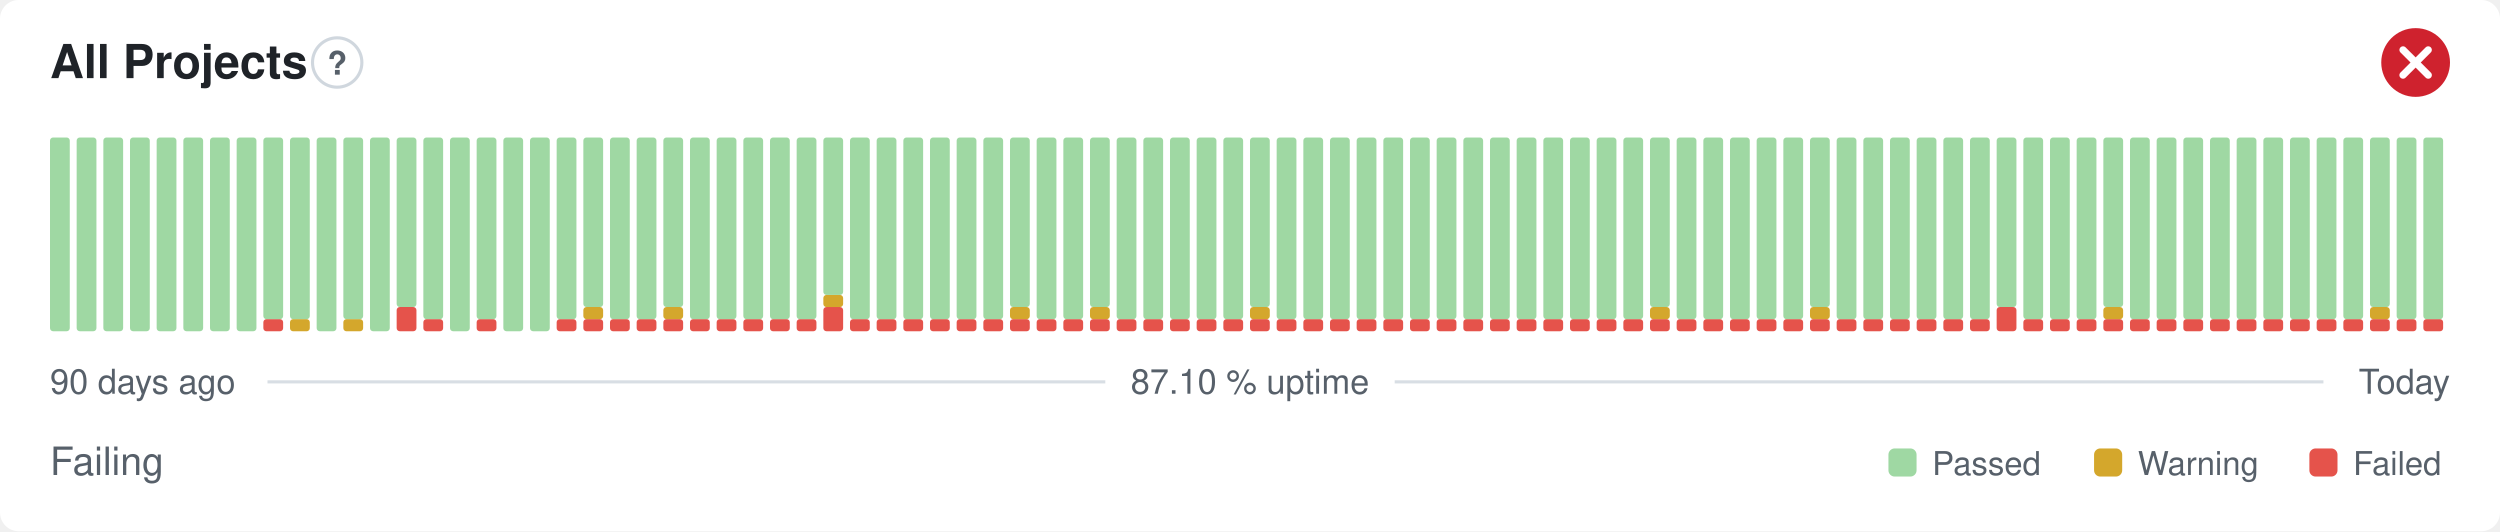
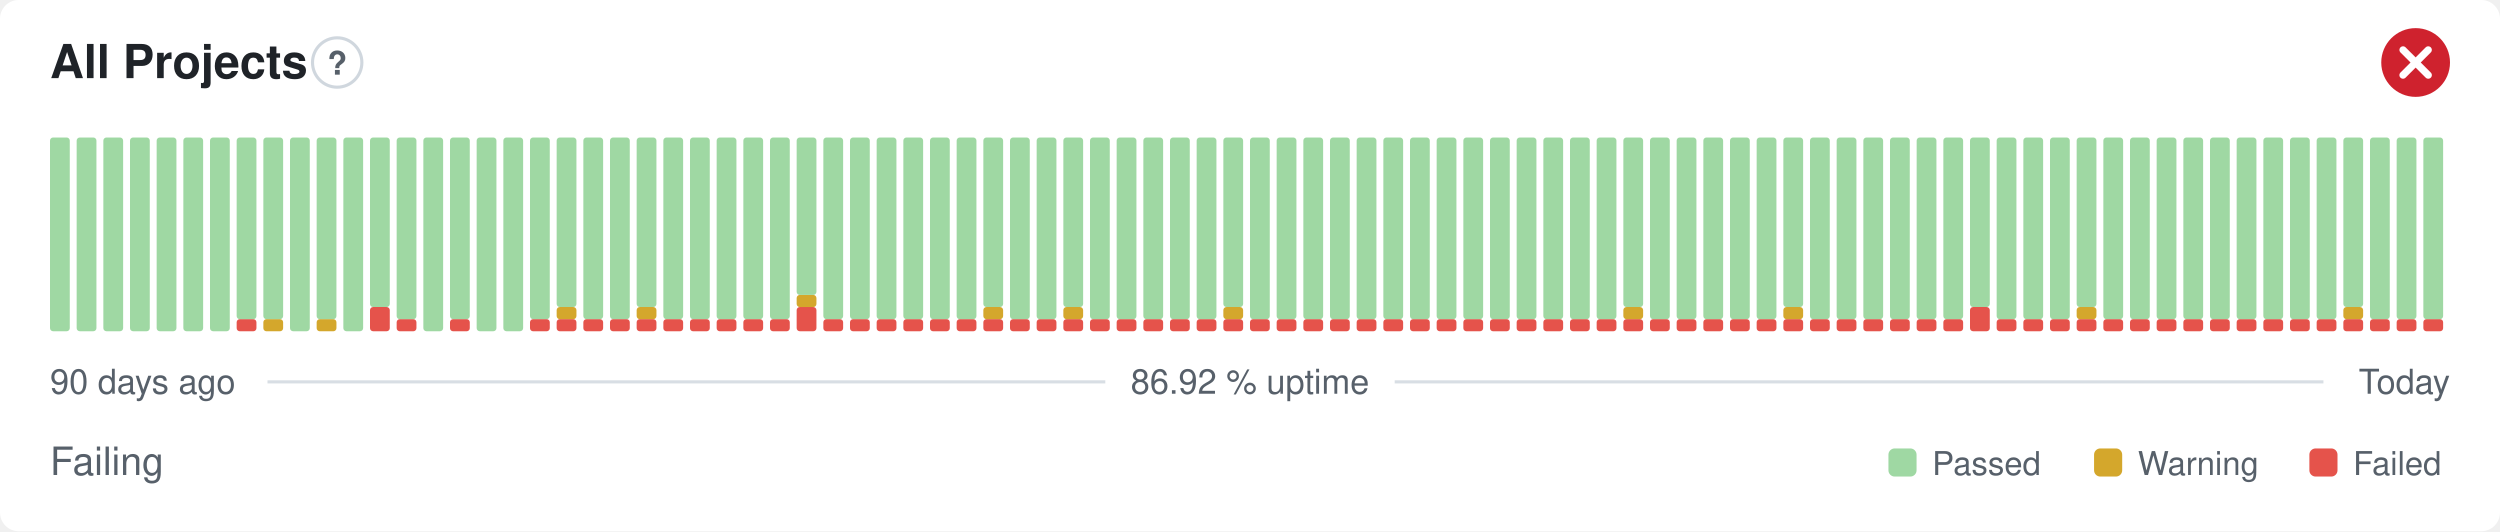
- <svg xmlns="http://www.w3.org/2000/svg" width="800" height="170" viewBox="0 0 800 170" role="img" aria-label="All Projects: Failing, 87.10 % uptime over the last 90 days" font-family="-apple-system,BlinkMacSystemFont,'Segoe UI',Helvetica,Arial,sans-serif">
+ <svg xmlns="http://www.w3.org/2000/svg" width="800" height="170" viewBox="0 0 800 170" role="img" aria-label="All Projects: Failing, 86.92 % uptime over the last 90 days" font-family="-apple-system,BlinkMacSystemFont,'Segoe UI',Helvetica,Arial,sans-serif">
  <style>
    @media (prefers-color-scheme: dark) {
      .bg { fill: #0d1117 }
      .title { fill: #e6edf3 }
      .muted { fill: #8b949e }
      .hint { stroke: #30363d }
      .rule { stroke: #30363d }
      .nodata { fill: #21262d }
    }
  </style>
  <rect class="bg" width="800" height="170" rx="6" fill="#ffffff" />
  <text class="title" x="16" y="25" font-size="15" font-weight="600" fill="#1f2328">All Projects</text>
  <circle class="hint" cx="107.9" cy="20" r="7.9" fill="none" stroke="#d0d7de" stroke-width="1" />
  <text class="muted" x="107.9" y="23.9" text-anchor="middle" font-size="10.4" font-weight="700" fill="#57606a">?</text>
  <circle cx="773" cy="20" r="11" fill="#cf222e" />
  <path d="M768.97 15.97l8.07 8.07M777.03 15.97l-8.07 8.07" fill="none" stroke="#fff" stroke-width="2.31" stroke-linecap="round" stroke-linejoin="round" />
  <rect x="16.00" y="44.00" width="6.33" height="62.00" rx="1" fill="#9fd8a3" />
  <rect x="24.53" y="44.00" width="6.33" height="62.00" rx="1" fill="#9fd8a3" />
  <rect x="33.07" y="44.00" width="6.33" height="62.00" rx="1" fill="#9fd8a3" />
  <rect x="41.60" y="44.00" width="6.33" height="62.00" rx="1" fill="#9fd8a3" />
  <rect x="50.13" y="44.00" width="6.33" height="62.00" rx="1" fill="#9fd8a3" />
  <rect x="58.67" y="44.00" width="6.33" height="62.00" rx="1" fill="#9fd8a3" />
  <rect x="67.20" y="44.00" width="6.33" height="62.00" rx="1" fill="#9fd8a3" />
-   <rect x="75.73" y="44.00" width="6.33" height="62.00" rx="1" fill="#9fd8a3" />
-   <rect x="84.27" y="102.13" width="6.33" height="3.88" rx="1" fill="#e5534b" />
+   <rect x="75.73" y="102.13" width="6.33" height="3.88" rx="1" fill="#e5534b" />
+   <rect x="75.73" y="44.00" width="6.33" height="58.13" rx="1" fill="#9fd8a3" />
+   <rect x="84.27" y="102.13" width="6.33" height="3.88" rx="1" fill="#d4a72c" />
  <rect x="84.27" y="44.00" width="6.33" height="58.13" rx="1" fill="#9fd8a3" />
-   <rect x="92.80" y="102.13" width="6.33" height="3.88" rx="1" fill="#d4a72c" />
-   <rect x="92.80" y="44.00" width="6.33" height="58.13" rx="1" fill="#9fd8a3" />
-   <rect x="101.33" y="44.00" width="6.33" height="62.00" rx="1" fill="#9fd8a3" />
-   <rect x="109.87" y="102.13" width="6.33" height="3.88" rx="1" fill="#d4a72c" />
-   <rect x="109.87" y="44.00" width="6.33" height="58.13" rx="1" fill="#9fd8a3" />
-   <rect x="118.40" y="44.00" width="6.33" height="62.00" rx="1" fill="#9fd8a3" />
-   <rect x="126.93" y="98.25" width="6.33" height="7.75" rx="1" fill="#e5534b" />
-   <rect x="126.93" y="44.00" width="6.33" height="54.25" rx="1" fill="#9fd8a3" />
-   <rect x="135.47" y="102.13" width="6.33" height="3.88" rx="1" fill="#e5534b" />
-   <rect x="135.47" y="44.00" width="6.33" height="58.13" rx="1" fill="#9fd8a3" />
-   <rect x="144.00" y="44.00" width="6.33" height="62.00" rx="1" fill="#9fd8a3" />
-   <rect x="152.53" y="102.13" width="6.33" height="3.88" rx="1" fill="#e5534b" />
-   <rect x="152.53" y="44.00" width="6.33" height="58.13" rx="1" fill="#9fd8a3" />
+   <rect x="92.80" y="44.00" width="6.33" height="62.00" rx="1" fill="#9fd8a3" />
+   <rect x="101.33" y="102.13" width="6.33" height="3.88" rx="1" fill="#d4a72c" />
+   <rect x="101.33" y="44.00" width="6.33" height="58.13" rx="1" fill="#9fd8a3" />
+   <rect x="109.87" y="44.00" width="6.33" height="62.00" rx="1" fill="#9fd8a3" />
+   <rect x="118.40" y="98.25" width="6.33" height="7.75" rx="1" fill="#e5534b" />
+   <rect x="118.40" y="44.00" width="6.33" height="54.25" rx="1" fill="#9fd8a3" />
+   <rect x="126.93" y="102.13" width="6.33" height="3.88" rx="1" fill="#e5534b" />
+   <rect x="126.93" y="44.00" width="6.33" height="58.13" rx="1" fill="#9fd8a3" />
+   <rect x="135.47" y="44.00" width="6.33" height="62.00" rx="1" fill="#9fd8a3" />
+   <rect x="144.00" y="102.13" width="6.33" height="3.88" rx="1" fill="#e5534b" />
+   <rect x="144.00" y="44.00" width="6.33" height="58.13" rx="1" fill="#9fd8a3" />
+   <rect x="152.53" y="44.00" width="6.33" height="62.00" rx="1" fill="#9fd8a3" />
  <rect x="161.07" y="44.00" width="6.33" height="62.00" rx="1" fill="#9fd8a3" />
-   <rect x="169.60" y="44.00" width="6.33" height="62.00" rx="1" fill="#9fd8a3" />
+   <rect x="169.60" y="102.13" width="6.33" height="3.88" rx="1" fill="#e5534b" />
+   <rect x="169.60" y="44.00" width="6.33" height="58.13" rx="1" fill="#9fd8a3" />
  <rect x="178.13" y="102.13" width="6.33" height="3.88" rx="1" fill="#e5534b" />
-   <rect x="178.13" y="44.00" width="6.33" height="58.13" rx="1" fill="#9fd8a3" />
+   <rect x="178.13" y="98.25" width="6.33" height="3.88" rx="1" fill="#d4a72c" />
+   <rect x="178.13" y="44.00" width="6.33" height="54.25" rx="1" fill="#9fd8a3" />
  <rect x="186.67" y="102.13" width="6.33" height="3.88" rx="1" fill="#e5534b" />
-   <rect x="186.67" y="98.25" width="6.33" height="3.88" rx="1" fill="#d4a72c" />
-   <rect x="186.67" y="44.00" width="6.33" height="54.25" rx="1" fill="#9fd8a3" />
+   <rect x="186.67" y="44.00" width="6.33" height="58.13" rx="1" fill="#9fd8a3" />
  <rect x="195.20" y="102.13" width="6.33" height="3.88" rx="1" fill="#e5534b" />
  <rect x="195.20" y="44.00" width="6.33" height="58.13" rx="1" fill="#9fd8a3" />
  <rect x="203.73" y="102.13" width="6.33" height="3.88" rx="1" fill="#e5534b" />
-   <rect x="203.73" y="44.00" width="6.33" height="58.13" rx="1" fill="#9fd8a3" />
+   <rect x="203.73" y="98.25" width="6.33" height="3.88" rx="1" fill="#d4a72c" />
+   <rect x="203.73" y="44.00" width="6.33" height="54.25" rx="1" fill="#9fd8a3" />
  <rect x="212.27" y="102.13" width="6.33" height="3.88" rx="1" fill="#e5534b" />
-   <rect x="212.27" y="98.25" width="6.33" height="3.88" rx="1" fill="#d4a72c" />
-   <rect x="212.27" y="44.00" width="6.33" height="54.25" rx="1" fill="#9fd8a3" />
+   <rect x="212.27" y="44.00" width="6.33" height="58.13" rx="1" fill="#9fd8a3" />
  <rect x="220.80" y="102.13" width="6.33" height="3.88" rx="1" fill="#e5534b" />
  <rect x="220.80" y="44.00" width="6.33" height="58.13" rx="1" fill="#9fd8a3" />
  <rect x="229.33" y="102.13" width="6.33" height="3.88" rx="1" fill="#e5534b" />
  <rect x="229.33" y="44.00" width="6.33" height="58.13" rx="1" fill="#9fd8a3" />
  <rect x="237.87" y="102.13" width="6.33" height="3.88" rx="1" fill="#e5534b" />
  <rect x="237.87" y="44.00" width="6.33" height="58.13" rx="1" fill="#9fd8a3" />
  <rect x="246.40" y="102.13" width="6.33" height="3.88" rx="1" fill="#e5534b" />
  <rect x="246.40" y="44.00" width="6.33" height="58.13" rx="1" fill="#9fd8a3" />
-   <rect x="254.93" y="102.13" width="6.33" height="3.88" rx="1" fill="#e5534b" />
-   <rect x="254.93" y="44.00" width="6.33" height="58.13" rx="1" fill="#9fd8a3" />
-   <rect x="263.47" y="98.25" width="6.33" height="7.75" rx="1" fill="#e5534b" />
-   <rect x="263.47" y="94.38" width="6.33" height="3.88" rx="1" fill="#d4a72c" />
-   <rect x="263.47" y="44.00" width="6.33" height="50.38" rx="1" fill="#9fd8a3" />
+   <rect x="254.93" y="98.25" width="6.33" height="7.75" rx="1" fill="#e5534b" />
+   <rect x="254.93" y="94.38" width="6.33" height="3.88" rx="1" fill="#d4a72c" />
+   <rect x="254.93" y="44.00" width="6.33" height="50.38" rx="1" fill="#9fd8a3" />
+   <rect x="263.47" y="102.13" width="6.33" height="3.88" rx="1" fill="#e5534b" />
+   <rect x="263.47" y="44.00" width="6.33" height="58.13" rx="1" fill="#9fd8a3" />
  <rect x="272.00" y="102.13" width="6.33" height="3.88" rx="1" fill="#e5534b" />
  <rect x="272.00" y="44.00" width="6.33" height="58.13" rx="1" fill="#9fd8a3" />
  <rect x="280.53" y="102.13" width="6.33" height="3.88" rx="1" fill="#e5534b" />
  <rect x="280.53" y="44.00" width="6.33" height="58.13" rx="1" fill="#9fd8a3" />
  <rect x="289.07" y="102.13" width="6.33" height="3.88" rx="1" fill="#e5534b" />
  <rect x="289.07" y="44.00" width="6.33" height="58.13" rx="1" fill="#9fd8a3" />
  <rect x="297.60" y="102.13" width="6.33" height="3.88" rx="1" fill="#e5534b" />
  <rect x="297.60" y="44.00" width="6.33" height="58.13" rx="1" fill="#9fd8a3" />
  <rect x="306.13" y="102.13" width="6.33" height="3.88" rx="1" fill="#e5534b" />
  <rect x="306.13" y="44.00" width="6.33" height="58.13" rx="1" fill="#9fd8a3" />
  <rect x="314.67" y="102.13" width="6.33" height="3.88" rx="1" fill="#e5534b" />
-   <rect x="314.67" y="44.00" width="6.33" height="58.13" rx="1" fill="#9fd8a3" />
+   <rect x="314.67" y="98.25" width="6.33" height="3.88" rx="1" fill="#d4a72c" />
+   <rect x="314.67" y="44.00" width="6.33" height="54.25" rx="1" fill="#9fd8a3" />
  <rect x="323.20" y="102.13" width="6.33" height="3.88" rx="1" fill="#e5534b" />
-   <rect x="323.20" y="98.25" width="6.33" height="3.88" rx="1" fill="#d4a72c" />
-   <rect x="323.20" y="44.00" width="6.33" height="54.25" rx="1" fill="#9fd8a3" />
+   <rect x="323.20" y="44.00" width="6.33" height="58.13" rx="1" fill="#9fd8a3" />
  <rect x="331.73" y="102.13" width="6.33" height="3.88" rx="1" fill="#e5534b" />
  <rect x="331.73" y="44.00" width="6.33" height="58.13" rx="1" fill="#9fd8a3" />
  <rect x="340.27" y="102.13" width="6.33" height="3.88" rx="1" fill="#e5534b" />
-   <rect x="340.27" y="44.00" width="6.33" height="58.13" rx="1" fill="#9fd8a3" />
+   <rect x="340.27" y="98.25" width="6.33" height="3.88" rx="1" fill="#d4a72c" />
+   <rect x="340.27" y="44.00" width="6.33" height="54.25" rx="1" fill="#9fd8a3" />
  <rect x="348.80" y="102.13" width="6.33" height="3.88" rx="1" fill="#e5534b" />
-   <rect x="348.80" y="98.25" width="6.33" height="3.88" rx="1" fill="#d4a72c" />
-   <rect x="348.80" y="44.00" width="6.33" height="54.25" rx="1" fill="#9fd8a3" />
+   <rect x="348.80" y="44.00" width="6.33" height="58.13" rx="1" fill="#9fd8a3" />
  <rect x="357.33" y="102.13" width="6.33" height="3.88" rx="1" fill="#e5534b" />
  <rect x="357.33" y="44.00" width="6.33" height="58.13" rx="1" fill="#9fd8a3" />
  <rect x="365.87" y="102.13" width="6.33" height="3.88" rx="1" fill="#e5534b" />
  <rect x="365.87" y="44.00" width="6.33" height="58.13" rx="1" fill="#9fd8a3" />
  <rect x="374.40" y="102.13" width="6.33" height="3.88" rx="1" fill="#e5534b" />
  <rect x="374.40" y="44.00" width="6.33" height="58.13" rx="1" fill="#9fd8a3" />
  <rect x="382.93" y="102.13" width="6.33" height="3.88" rx="1" fill="#e5534b" />
  <rect x="382.93" y="44.00" width="6.33" height="58.13" rx="1" fill="#9fd8a3" />
  <rect x="391.47" y="102.13" width="6.33" height="3.88" rx="1" fill="#e5534b" />
-   <rect x="391.47" y="44.00" width="6.33" height="58.13" rx="1" fill="#9fd8a3" />
+   <rect x="391.47" y="98.25" width="6.33" height="3.88" rx="1" fill="#d4a72c" />
+   <rect x="391.47" y="44.00" width="6.33" height="54.25" rx="1" fill="#9fd8a3" />
  <rect x="400.00" y="102.13" width="6.33" height="3.88" rx="1" fill="#e5534b" />
-   <rect x="400.00" y="98.25" width="6.33" height="3.88" rx="1" fill="#d4a72c" />
-   <rect x="400.00" y="44.00" width="6.33" height="54.25" rx="1" fill="#9fd8a3" />
+   <rect x="400.00" y="44.00" width="6.33" height="58.13" rx="1" fill="#9fd8a3" />
  <rect x="408.53" y="102.13" width="6.33" height="3.88" rx="1" fill="#e5534b" />
  <rect x="408.53" y="44.00" width="6.33" height="58.13" rx="1" fill="#9fd8a3" />
  <rect x="417.07" y="102.13" width="6.33" height="3.88" rx="1" fill="#e5534b" />
  <rect x="417.07" y="44.00" width="6.33" height="58.13" rx="1" fill="#9fd8a3" />
  <rect x="425.60" y="102.13" width="6.33" height="3.88" rx="1" fill="#e5534b" />
  <rect x="425.60" y="44.00" width="6.33" height="58.13" rx="1" fill="#9fd8a3" />
  <rect x="434.13" y="102.13" width="6.33" height="3.88" rx="1" fill="#e5534b" />
  <rect x="434.13" y="44.00" width="6.33" height="58.13" rx="1" fill="#9fd8a3" />
  <rect x="442.67" y="102.13" width="6.33" height="3.88" rx="1" fill="#e5534b" />
  <rect x="442.67" y="44.00" width="6.33" height="58.13" rx="1" fill="#9fd8a3" />
  <rect x="451.20" y="102.13" width="6.33" height="3.88" rx="1" fill="#e5534b" />
  <rect x="451.20" y="44.00" width="6.33" height="58.13" rx="1" fill="#9fd8a3" />
  <rect x="459.73" y="102.13" width="6.33" height="3.88" rx="1" fill="#e5534b" />
  <rect x="459.73" y="44.00" width="6.33" height="58.13" rx="1" fill="#9fd8a3" />
  <rect x="468.27" y="102.13" width="6.33" height="3.88" rx="1" fill="#e5534b" />
  <rect x="468.27" y="44.00" width="6.33" height="58.13" rx="1" fill="#9fd8a3" />
  <rect x="476.80" y="102.13" width="6.33" height="3.88" rx="1" fill="#e5534b" />
  <rect x="476.80" y="44.00" width="6.33" height="58.13" rx="1" fill="#9fd8a3" />
  <rect x="485.33" y="102.13" width="6.33" height="3.88" rx="1" fill="#e5534b" />
  <rect x="485.33" y="44.00" width="6.33" height="58.13" rx="1" fill="#9fd8a3" />
  <rect x="493.87" y="102.13" width="6.33" height="3.88" rx="1" fill="#e5534b" />
  <rect x="493.87" y="44.00" width="6.33" height="58.13" rx="1" fill="#9fd8a3" />
  <rect x="502.40" y="102.13" width="6.33" height="3.88" rx="1" fill="#e5534b" />
  <rect x="502.40" y="44.00" width="6.33" height="58.13" rx="1" fill="#9fd8a3" />
  <rect x="510.93" y="102.13" width="6.33" height="3.88" rx="1" fill="#e5534b" />
  <rect x="510.93" y="44.00" width="6.33" height="58.13" rx="1" fill="#9fd8a3" />
  <rect x="519.47" y="102.13" width="6.33" height="3.88" rx="1" fill="#e5534b" />
-   <rect x="519.47" y="44.00" width="6.33" height="58.13" rx="1" fill="#9fd8a3" />
+   <rect x="519.47" y="98.25" width="6.33" height="3.88" rx="1" fill="#d4a72c" />
+   <rect x="519.47" y="44.00" width="6.33" height="54.25" rx="1" fill="#9fd8a3" />
  <rect x="528.00" y="102.13" width="6.33" height="3.88" rx="1" fill="#e5534b" />
-   <rect x="528.00" y="98.25" width="6.33" height="3.88" rx="1" fill="#d4a72c" />
-   <rect x="528.00" y="44.00" width="6.33" height="54.25" rx="1" fill="#9fd8a3" />
+   <rect x="528.00" y="44.00" width="6.33" height="58.13" rx="1" fill="#9fd8a3" />
  <rect x="536.53" y="102.13" width="6.33" height="3.88" rx="1" fill="#e5534b" />
  <rect x="536.53" y="44.00" width="6.33" height="58.13" rx="1" fill="#9fd8a3" />
  <rect x="545.07" y="102.13" width="6.33" height="3.88" rx="1" fill="#e5534b" />
  <rect x="545.07" y="44.00" width="6.33" height="58.13" rx="1" fill="#9fd8a3" />
  <rect x="553.60" y="102.13" width="6.33" height="3.88" rx="1" fill="#e5534b" />
  <rect x="553.60" y="44.00" width="6.33" height="58.13" rx="1" fill="#9fd8a3" />
  <rect x="562.13" y="102.13" width="6.33" height="3.88" rx="1" fill="#e5534b" />
  <rect x="562.13" y="44.00" width="6.33" height="58.13" rx="1" fill="#9fd8a3" />
  <rect x="570.67" y="102.13" width="6.33" height="3.88" rx="1" fill="#e5534b" />
-   <rect x="570.67" y="44.00" width="6.33" height="58.13" rx="1" fill="#9fd8a3" />
+   <rect x="570.67" y="98.25" width="6.33" height="3.88" rx="1" fill="#d4a72c" />
+   <rect x="570.67" y="44.00" width="6.33" height="54.25" rx="1" fill="#9fd8a3" />
  <rect x="579.20" y="102.13" width="6.33" height="3.88" rx="1" fill="#e5534b" />
-   <rect x="579.20" y="98.25" width="6.33" height="3.88" rx="1" fill="#d4a72c" />
-   <rect x="579.20" y="44.00" width="6.33" height="54.25" rx="1" fill="#9fd8a3" />
+   <rect x="579.20" y="44.00" width="6.33" height="58.13" rx="1" fill="#9fd8a3" />
  <rect x="587.73" y="102.13" width="6.33" height="3.88" rx="1" fill="#e5534b" />
  <rect x="587.73" y="44.00" width="6.33" height="58.13" rx="1" fill="#9fd8a3" />
  <rect x="596.27" y="102.13" width="6.33" height="3.88" rx="1" fill="#e5534b" />
  <rect x="596.27" y="44.00" width="6.33" height="58.13" rx="1" fill="#9fd8a3" />
  <rect x="604.80" y="102.13" width="6.33" height="3.88" rx="1" fill="#e5534b" />
  <rect x="604.80" y="44.00" width="6.33" height="58.13" rx="1" fill="#9fd8a3" />
  <rect x="613.33" y="102.13" width="6.33" height="3.88" rx="1" fill="#e5534b" />
  <rect x="613.33" y="44.00" width="6.33" height="58.13" rx="1" fill="#9fd8a3" />
  <rect x="621.87" y="102.13" width="6.33" height="3.88" rx="1" fill="#e5534b" />
  <rect x="621.87" y="44.00" width="6.33" height="58.13" rx="1" fill="#9fd8a3" />
-   <rect x="630.40" y="102.13" width="6.33" height="3.88" rx="1" fill="#e5534b" />
-   <rect x="630.40" y="44.00" width="6.33" height="58.13" rx="1" fill="#9fd8a3" />
-   <rect x="638.93" y="98.25" width="6.33" height="7.75" rx="1" fill="#e5534b" />
-   <rect x="638.93" y="44.00" width="6.33" height="54.25" rx="1" fill="#9fd8a3" />
+   <rect x="630.40" y="98.25" width="6.33" height="7.75" rx="1" fill="#e5534b" />
+   <rect x="630.40" y="44.00" width="6.33" height="54.25" rx="1" fill="#9fd8a3" />
+   <rect x="638.93" y="102.13" width="6.33" height="3.88" rx="1" fill="#e5534b" />
+   <rect x="638.93" y="44.00" width="6.33" height="58.13" rx="1" fill="#9fd8a3" />
  <rect x="647.47" y="102.13" width="6.33" height="3.88" rx="1" fill="#e5534b" />
  <rect x="647.47" y="44.00" width="6.33" height="58.13" rx="1" fill="#9fd8a3" />
  <rect x="656.00" y="102.13" width="6.33" height="3.88" rx="1" fill="#e5534b" />
  <rect x="656.00" y="44.00" width="6.33" height="58.13" rx="1" fill="#9fd8a3" />
  <rect x="664.53" y="102.13" width="6.33" height="3.88" rx="1" fill="#e5534b" />
-   <rect x="664.53" y="44.00" width="6.33" height="58.13" rx="1" fill="#9fd8a3" />
+   <rect x="664.53" y="98.25" width="6.33" height="3.88" rx="1" fill="#d4a72c" />
+   <rect x="664.53" y="44.00" width="6.33" height="54.25" rx="1" fill="#9fd8a3" />
  <rect x="673.07" y="102.13" width="6.33" height="3.88" rx="1" fill="#e5534b" />
-   <rect x="673.07" y="98.25" width="6.33" height="3.88" rx="1" fill="#d4a72c" />
-   <rect x="673.07" y="44.00" width="6.33" height="54.25" rx="1" fill="#9fd8a3" />
+   <rect x="673.07" y="44.00" width="6.33" height="58.13" rx="1" fill="#9fd8a3" />
  <rect x="681.60" y="102.13" width="6.33" height="3.88" rx="1" fill="#e5534b" />
  <rect x="681.60" y="44.00" width="6.33" height="58.13" rx="1" fill="#9fd8a3" />
  <rect x="690.13" y="102.13" width="6.33" height="3.88" rx="1" fill="#e5534b" />
  <rect x="690.13" y="44.00" width="6.33" height="58.13" rx="1" fill="#9fd8a3" />
  <rect x="698.67" y="102.13" width="6.33" height="3.88" rx="1" fill="#e5534b" />
  <rect x="698.67" y="44.00" width="6.33" height="58.13" rx="1" fill="#9fd8a3" />
  <rect x="707.20" y="102.13" width="6.33" height="3.88" rx="1" fill="#e5534b" />
  <rect x="707.20" y="44.00" width="6.33" height="58.13" rx="1" fill="#9fd8a3" />
  <rect x="715.73" y="102.13" width="6.33" height="3.88" rx="1" fill="#e5534b" />
  <rect x="715.73" y="44.00" width="6.33" height="58.13" rx="1" fill="#9fd8a3" />
  <rect x="724.27" y="102.13" width="6.33" height="3.88" rx="1" fill="#e5534b" />
  <rect x="724.27" y="44.00" width="6.33" height="58.13" rx="1" fill="#9fd8a3" />
  <rect x="732.80" y="102.13" width="6.33" height="3.88" rx="1" fill="#e5534b" />
  <rect x="732.80" y="44.00" width="6.33" height="58.13" rx="1" fill="#9fd8a3" />
  <rect x="741.33" y="102.13" width="6.33" height="3.88" rx="1" fill="#e5534b" />
  <rect x="741.33" y="44.00" width="6.33" height="58.13" rx="1" fill="#9fd8a3" />
  <rect x="749.87" y="102.13" width="6.33" height="3.88" rx="1" fill="#e5534b" />
-   <rect x="749.87" y="44.00" width="6.33" height="58.13" rx="1" fill="#9fd8a3" />
+   <rect x="749.87" y="98.25" width="6.33" height="3.88" rx="1" fill="#d4a72c" />
+   <rect x="749.87" y="44.00" width="6.33" height="54.25" rx="1" fill="#9fd8a3" />
  <rect x="758.40" y="102.13" width="6.33" height="3.88" rx="1" fill="#e5534b" />
-   <rect x="758.40" y="98.25" width="6.33" height="3.88" rx="1" fill="#d4a72c" />
-   <rect x="758.40" y="44.00" width="6.33" height="54.25" rx="1" fill="#9fd8a3" />
+   <rect x="758.40" y="44.00" width="6.33" height="58.13" rx="1" fill="#9fd8a3" />
  <rect x="766.93" y="102.13" width="6.33" height="3.88" rx="1" fill="#e5534b" />
  <rect x="766.93" y="44.00" width="6.33" height="58.13" rx="1" fill="#9fd8a3" />
  <rect x="775.47" y="102.13" width="6.33" height="3.88" rx="1" fill="#e5534b" />
  <rect x="775.47" y="44.00" width="6.33" height="58.13" rx="1" fill="#9fd8a3" />
  <text class="muted" x="16" y="126" font-size="11" fill="#57606a">90 days ago</text>
-   <text class="muted" x="400" y="126" text-anchor="middle" font-size="11" fill="#57606a">87.10 % uptime</text>
+   <text class="muted" x="400" y="126" text-anchor="middle" font-size="11" fill="#57606a">86.92 % uptime</text>
  <text class="muted" x="784" y="126" text-anchor="end" font-size="11" fill="#57606a">Today</text>
  <line class="rule" x1="85.6" y1="122.2" x2="353.7" y2="122.2" stroke="#d8dee4" stroke-width="1" />
  <line class="rule" x1="446.3" y1="122.2" x2="743.5" y2="122.2" stroke="#d8dee4" stroke-width="1" />
  <text class="muted" x="16" y="152" font-size="12.5" fill="#57606a">Failing</text>
  <rect x="604.3" y="143.5" width="9.0" height="9.0" rx="2" fill="#9fd8a3" />
  <text class="muted" x="618.3" y="152" font-size="10.5" fill="#57606a">Passed</text>
  <rect x="670.1" y="143.5" width="9.0" height="9.0" rx="2" fill="#d4a72c" />
  <text class="muted" x="684.1" y="152" font-size="10.5" fill="#57606a">Warning</text>
  <rect x="739.0" y="143.5" width="9.0" height="9.0" rx="2" fill="#e5534b" />
  <text class="muted" x="753.0" y="152" font-size="10.5" fill="#57606a">Failed</text>
</svg>
